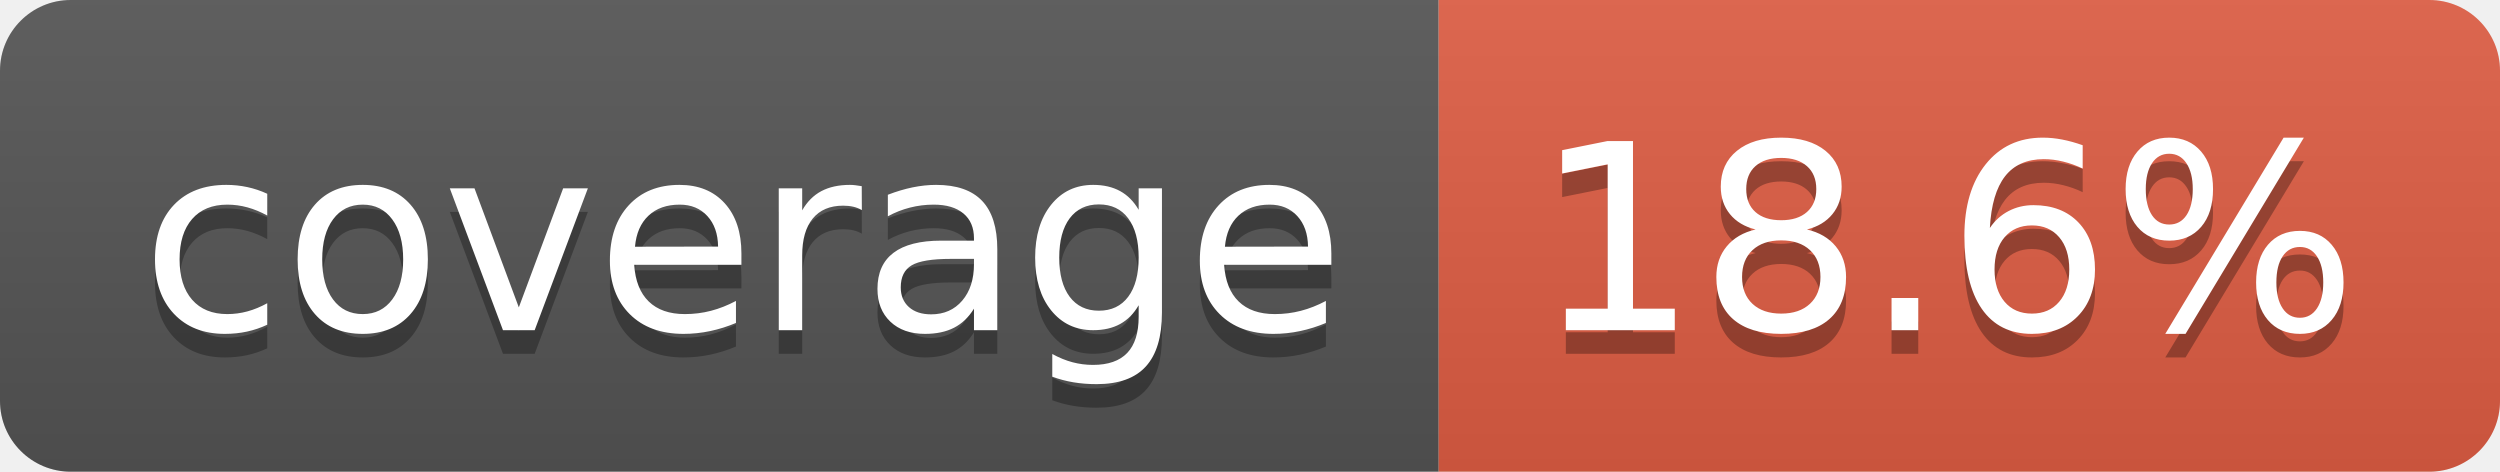
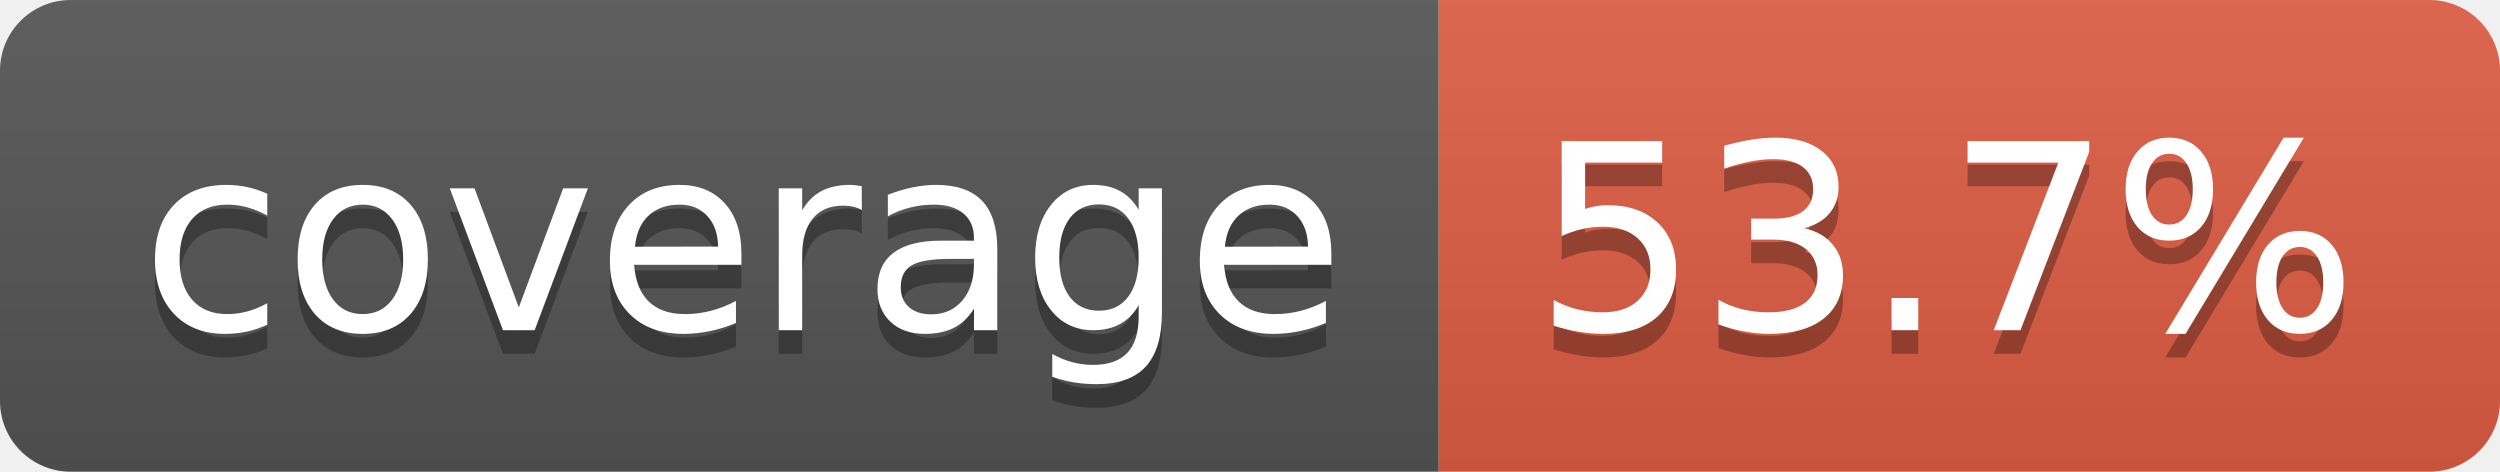
- <svg xmlns="http://www.w3.org/2000/svg" width="106" height="20" role="img" aria-label="coverage: 18.6%">
+ <svg xmlns="http://www.w3.org/2000/svg" width="106" height="20" role="img" aria-label="coverage: 53.7%">
  <linearGradient id="s" x2="0" y2="100%">
    <stop offset="0" stop-color="#bbb" stop-opacity=".1" />
    <stop offset="1" stop-opacity=".1" />
  </linearGradient>
  <clipPath id="r">
    <rect width="106" height="20" rx="3" fill="#fff" />
  </clipPath>
  <g clip-path="url(#r)">
    <rect width="61" height="20" fill="#555" />
    <rect x="61" width="45" height="20" fill="#e05d44" />
    <rect width="106" height="20" fill="url(#s)" />
  </g>
  <g fill="#fff" text-anchor="middle" font-family="Verdana,Geneva,DejaVu Sans,sans-serif" text-rendering="geometricPrecision" font-size="110">
    <text aria-hidden="true" x="315" y="150" fill="#010101" fill-opacity=".3" transform="scale(.1)" textLength="510">coverage</text>
    <text x="315" y="140" transform="scale(.1)" fill="#fff" textLength="510">coverage</text>
-     <text aria-hidden="true" x="825" y="150" fill="#010101" fill-opacity=".3" transform="scale(.1)" textLength="350">18.6%</text>
-     <text x="825" y="140" transform="scale(.1)" fill="#fff" textLength="350">18.6%</text>
+     <text aria-hidden="true" x="825" y="150" fill="#010101" fill-opacity=".3" transform="scale(.1)" textLength="350">53.7%</text>
+     <text x="825" y="140" transform="scale(.1)" fill="#fff" textLength="350">53.7%</text>
  </g>
</svg>
